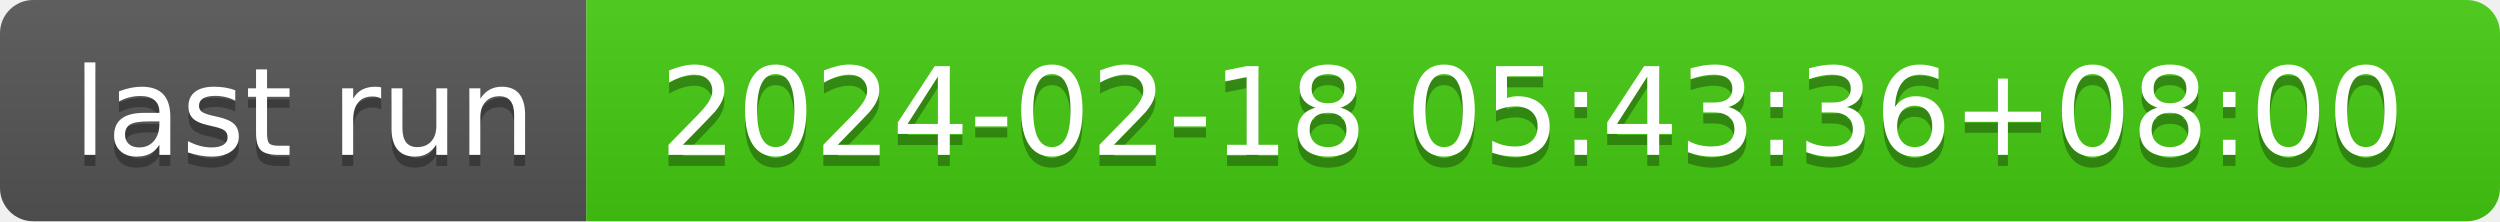
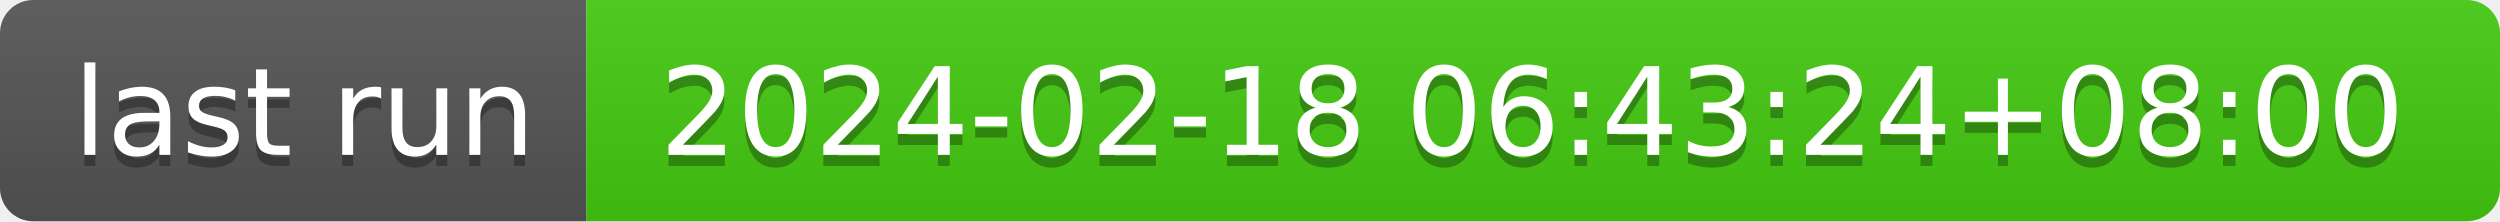
- <svg xmlns="http://www.w3.org/2000/svg" width="226" height="20" role="img" aria-label="last run: 2024-02-18 05:43:36+08:00">
+ <svg xmlns="http://www.w3.org/2000/svg" width="226" height="20" role="img" aria-label="last run: 2024-02-18 06:43:24+08:00">
  <linearGradient id="s" x2="0" y2="100%">
    <stop offset="0" stop-color="#bbb" stop-opacity=".1" />
    <stop offset="1" stop-opacity=".1" />
  </linearGradient>
  <clipPath id="r">
    <rect width="226" height="20" rx="3" fill="#fff" />
  </clipPath>
  <g clip-path="url(#r)">
    <rect width="53" height="20" fill="#555" />
    <rect x="53" width="173" height="20" fill="#4c1" />
    <rect width="226" height="20" fill="url(#s)" />
  </g>
  <g fill="#fff" text-anchor="middle" font-family="Verdana,Geneva,DejaVu Sans,sans-serif" text-rendering="geometricPrecision" font-size="110">
    <text aria-hidden="true" x="275" y="150" fill="#010101" fill-opacity=".3" transform="scale(.1)" textLength="430">last run</text>
    <text x="275" y="140" transform="scale(.1)" fill="#fff" textLength="430">last run</text>
-     <text aria-hidden="true" x="1385" y="150" fill="#010101" fill-opacity=".3" transform="scale(.1)" textLength="1630">2024-02-18 05:43:36+08:00</text>
-     <text x="1385" y="140" transform="scale(.1)" fill="#fff" textLength="1630">2024-02-18 05:43:36+08:00</text>
+     <text aria-hidden="true" x="1385" y="150" fill="#010101" fill-opacity=".3" transform="scale(.1)" textLength="1630">2024-02-18 06:43:24+08:00</text>
+     <text x="1385" y="140" transform="scale(.1)" fill="#fff" textLength="1630">2024-02-18 06:43:24+08:00</text>
  </g>
</svg>
